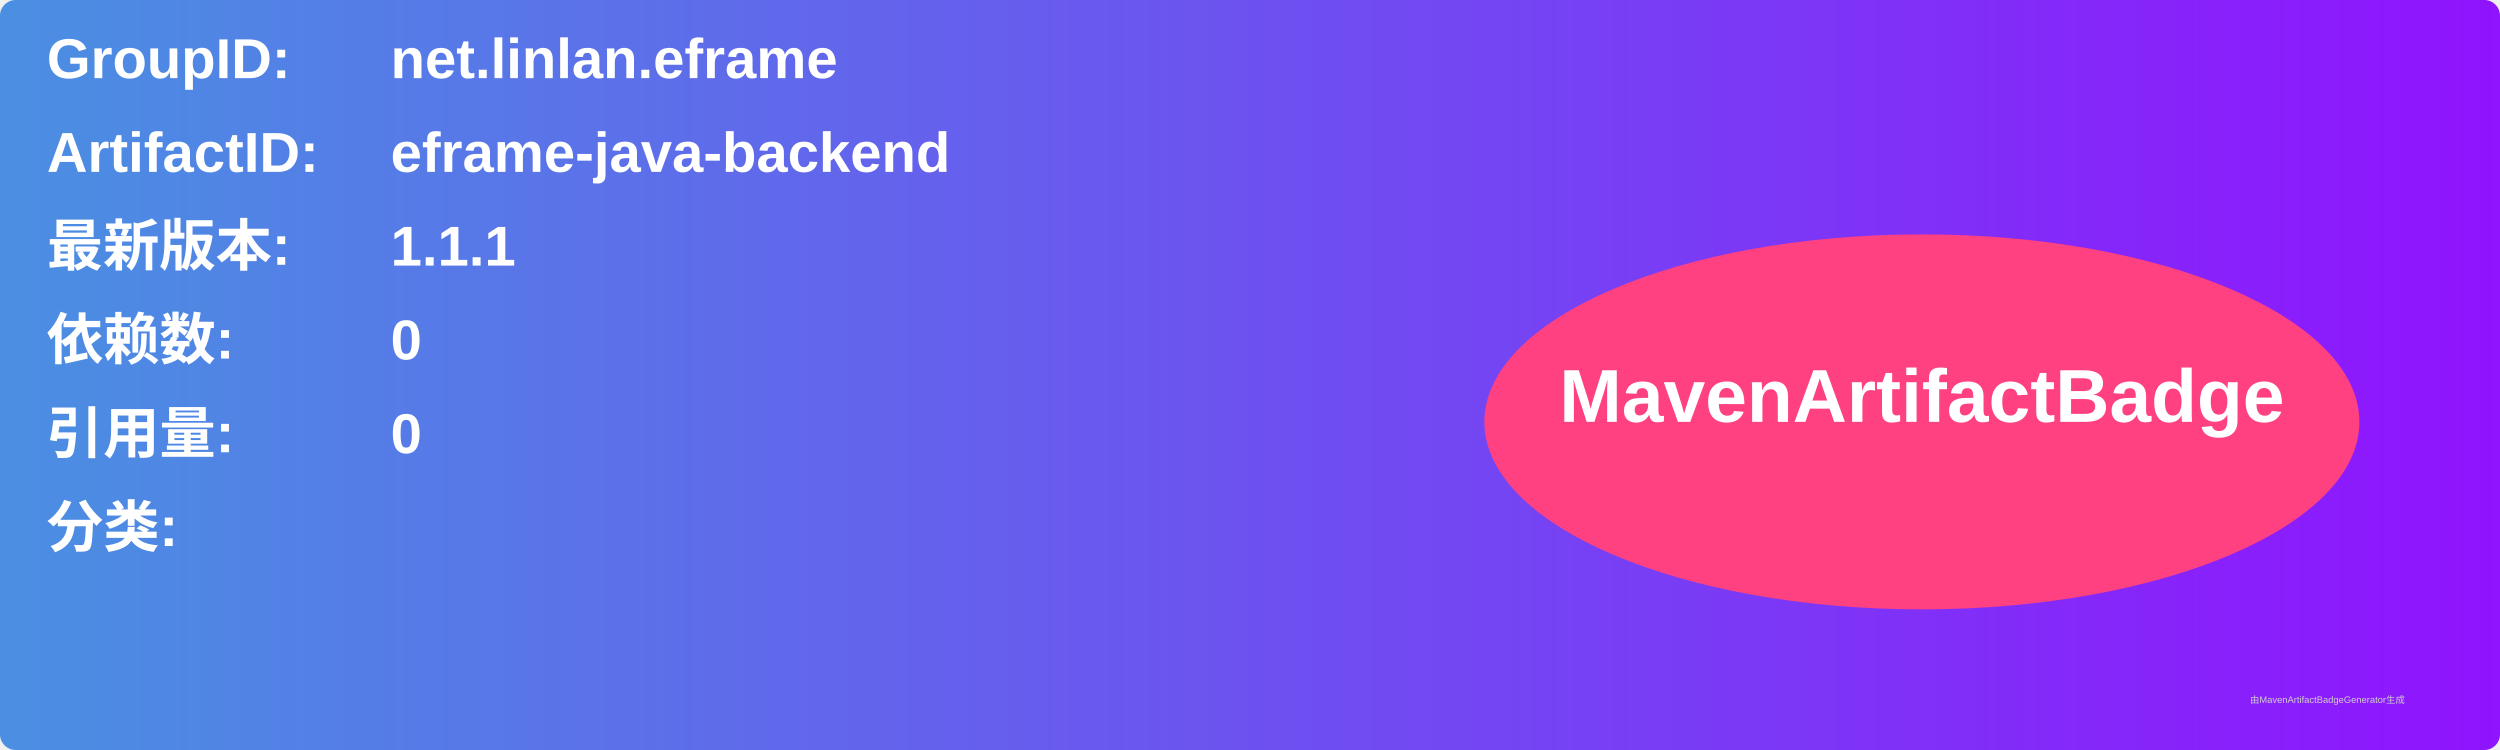
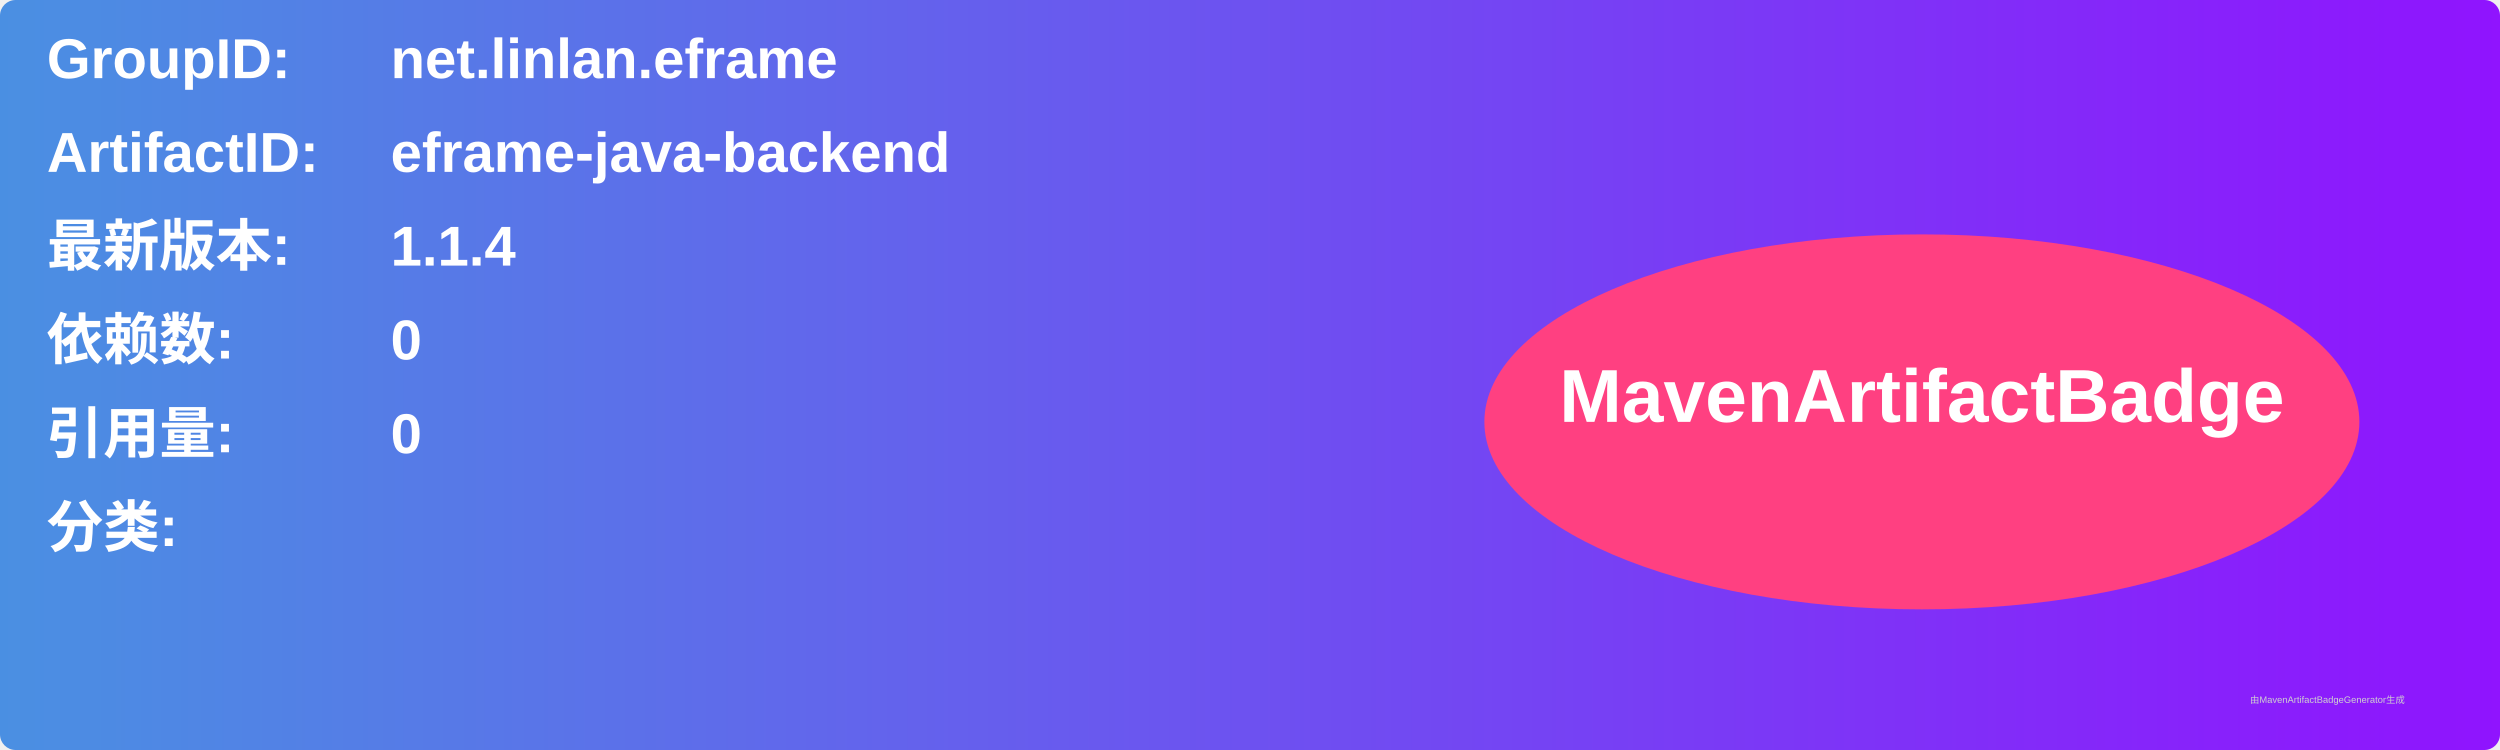
<svg xmlns="http://www.w3.org/2000/svg" width="800" height="240" viewBox="0 0 800 240">
  <linearGradient id="grad" x1="0%" y1="0%" x2="100%" y2="0%">
    <stop offset="0%" stop-color="#4a90e2" />
    <stop offset="100%" stop-color="#9013fe" />
  </linearGradient>
  <rect width="100%" height="100%" rx="5" ry="5" fill="url(#grad)" />
  <g transform="translate(15, 15)">
    <text x="0" y="10" font-family="Arial" font-size="18" fill="white" font-weight="bold" width="260">GroupID:</text>
    <text x="110" y="10" font-family="Arial" font-size="18" fill="white" font-weight="bold" width="460">net.linlan.eframe</text>
    <text x="0" y="40" font-family="Arial" font-size="18" fill="white" font-weight="bold" width="260">ArtifactID:</text>
    <text x="110" y="40" font-family="Arial" font-size="18" fill="white" font-weight="bold" width="460">eframe-java-backend</text>
    <text x="0" y="70" font-family="Arial" font-size="18" fill="white" font-weight="bold">最新版本:</text>
    <text x="110" y="70" font-family="Arial" font-size="18" fill="white" font-weight="bold">
-       <tspan font-weight="bold">1.1.1</tspan>
+       <tspan font-weight="bold">1.1.4</tspan>
    </text>
    <text x="0" y="100" font-family="Arial" font-size="18" fill="white" font-weight="bold">依赖数: </text>
    <text x="110" y="100" font-family="Arial" font-size="18" fill="white">
      <tspan font-weight="bold">0</tspan>
    </text>
    <text x="0" y="130" font-family="Arial" font-size="18" fill="white" font-weight="bold">引用量: </text>
    <text x="110" y="130" font-family="Arial" font-size="18" fill="white">
      <tspan font-weight="bold">0</tspan>
    </text>
    <text x="0" y="160" font-family="Arial" font-size="18" fill="white" font-weight="bold">分类:</text>
    <text x="10" y="190" font-family="Arial" font-size="10" fill="white">
      <tspan font-weight="bold" />
    </text>
    <ellipse cx="600" cy="120" rx="140" ry="60" fill="#ff4081" />
    <text x="600" y="120" text-anchor="middle" font-family="Arial" font-size="24" fill="white" font-weight="bold">MavenArtifactBadge</text>
  </g>
  <text x="720" y="225" font-family="Arial" font-size="3" fill="#d0d0d0">由MavenArtifactBadgeGenerator生成</text>
</svg>
